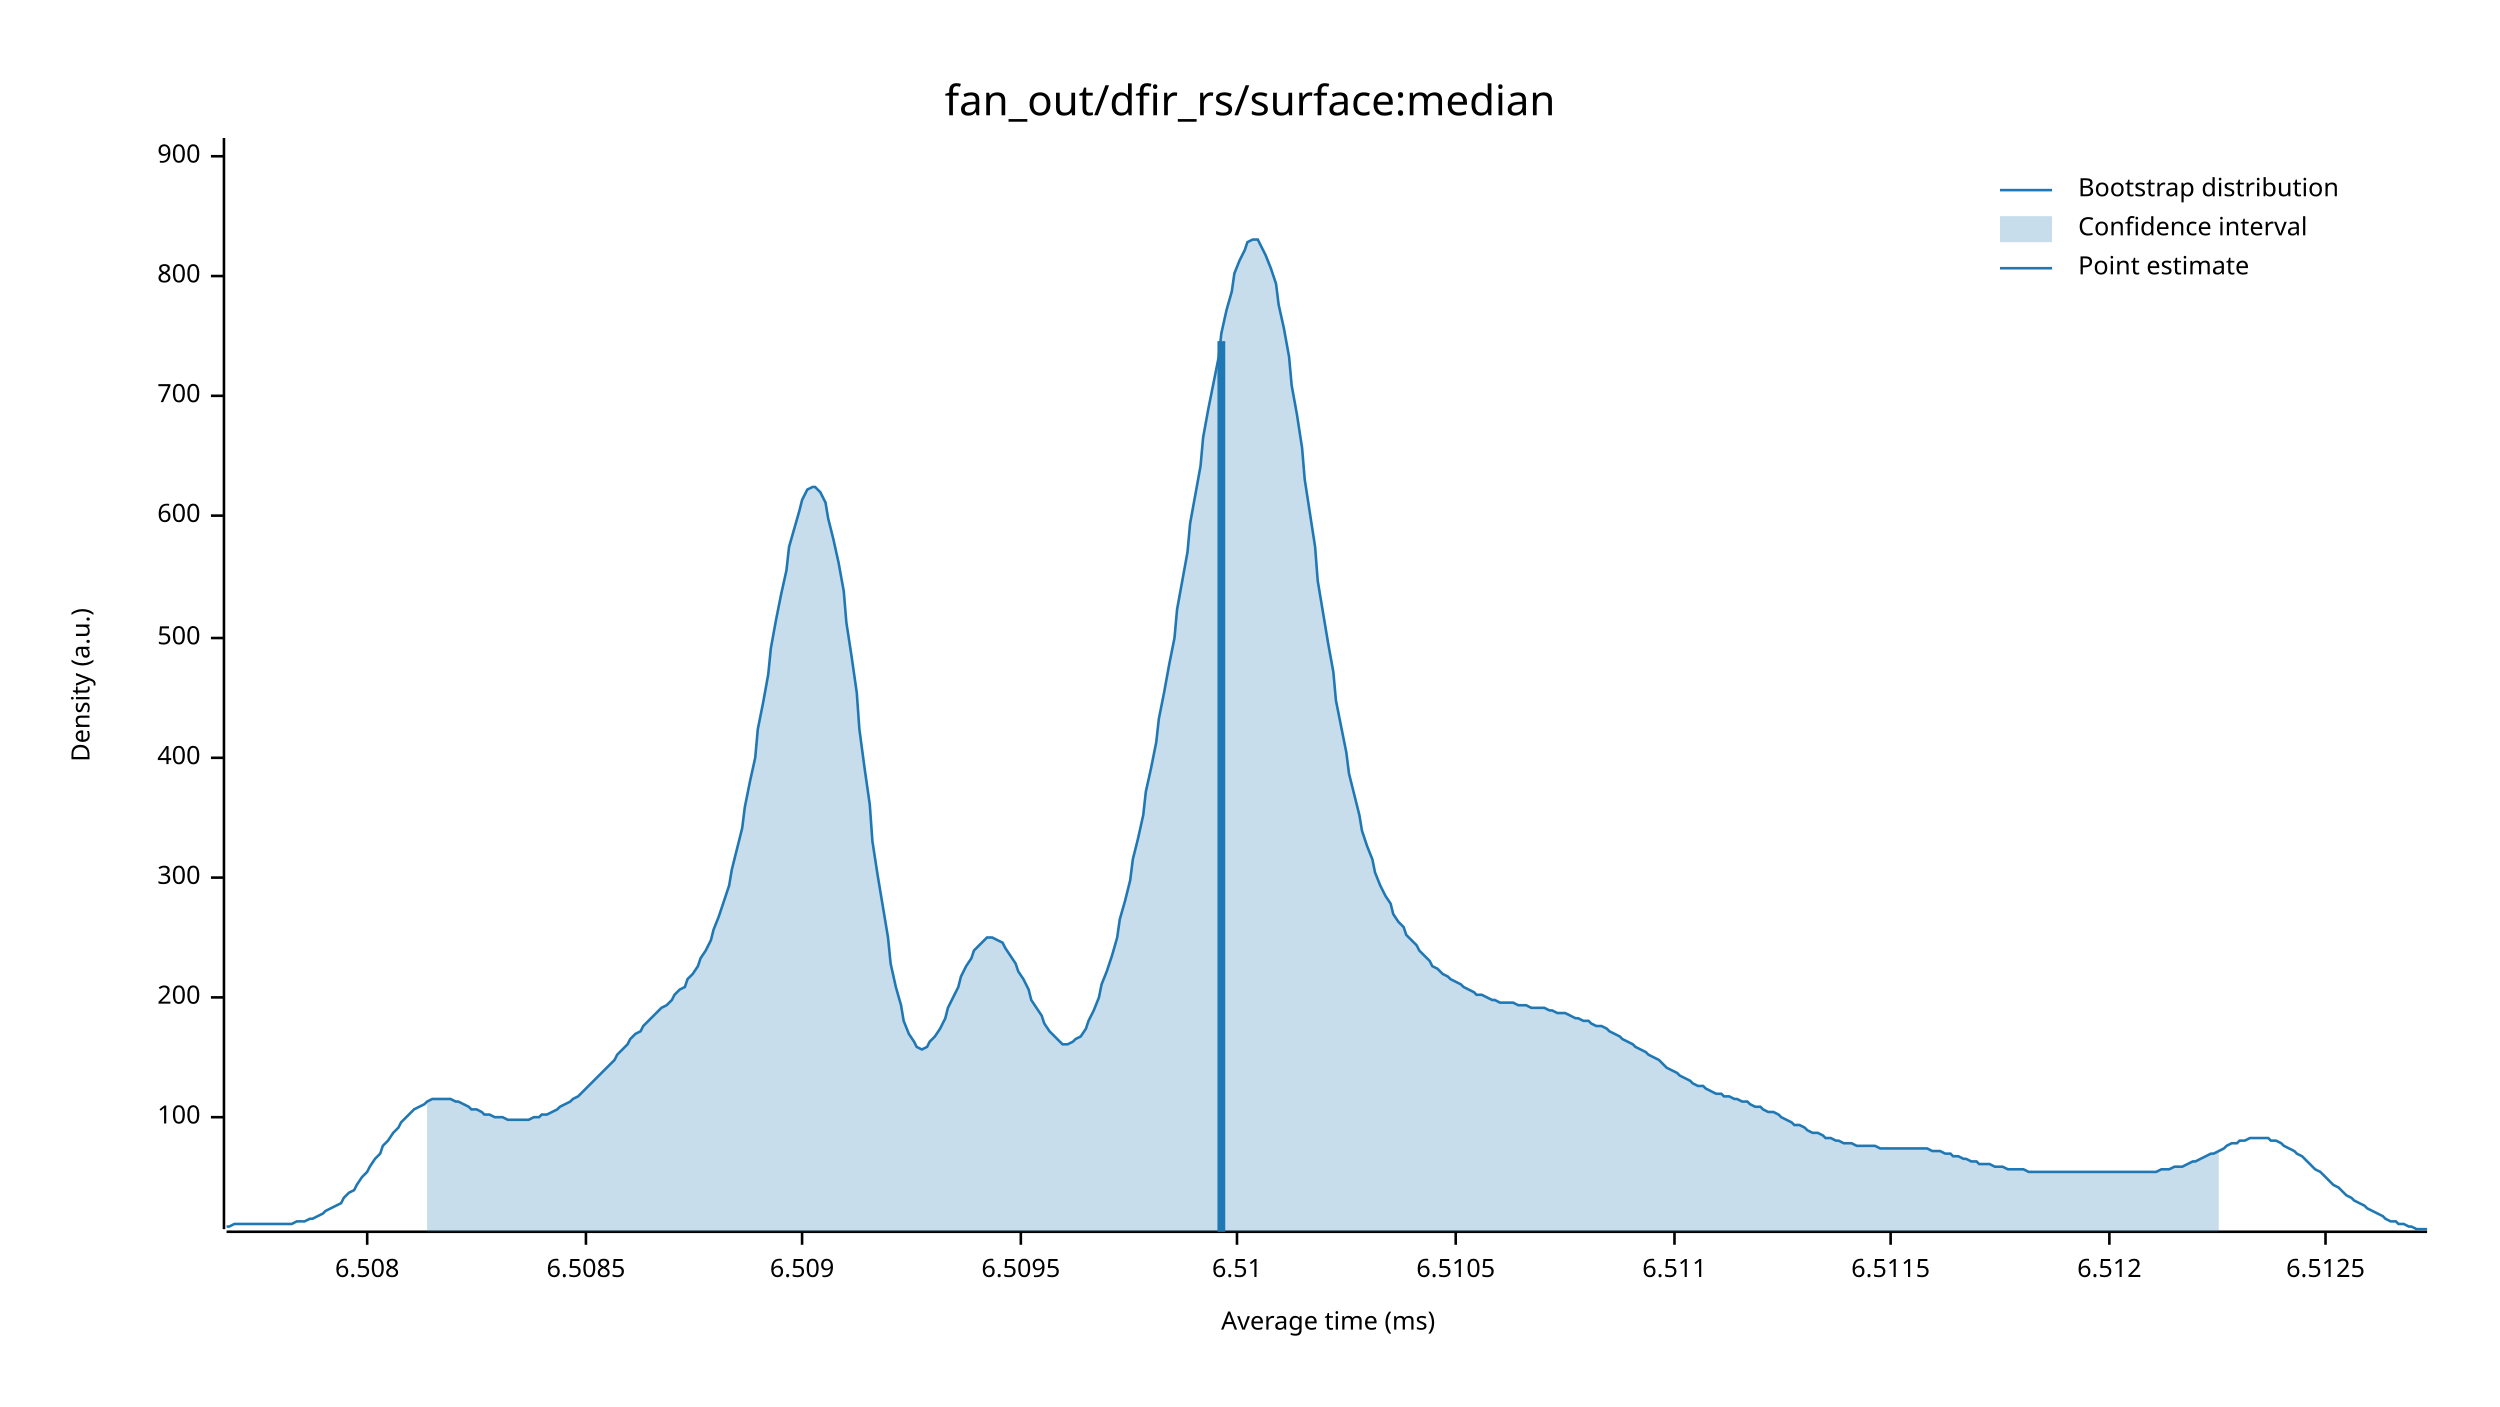
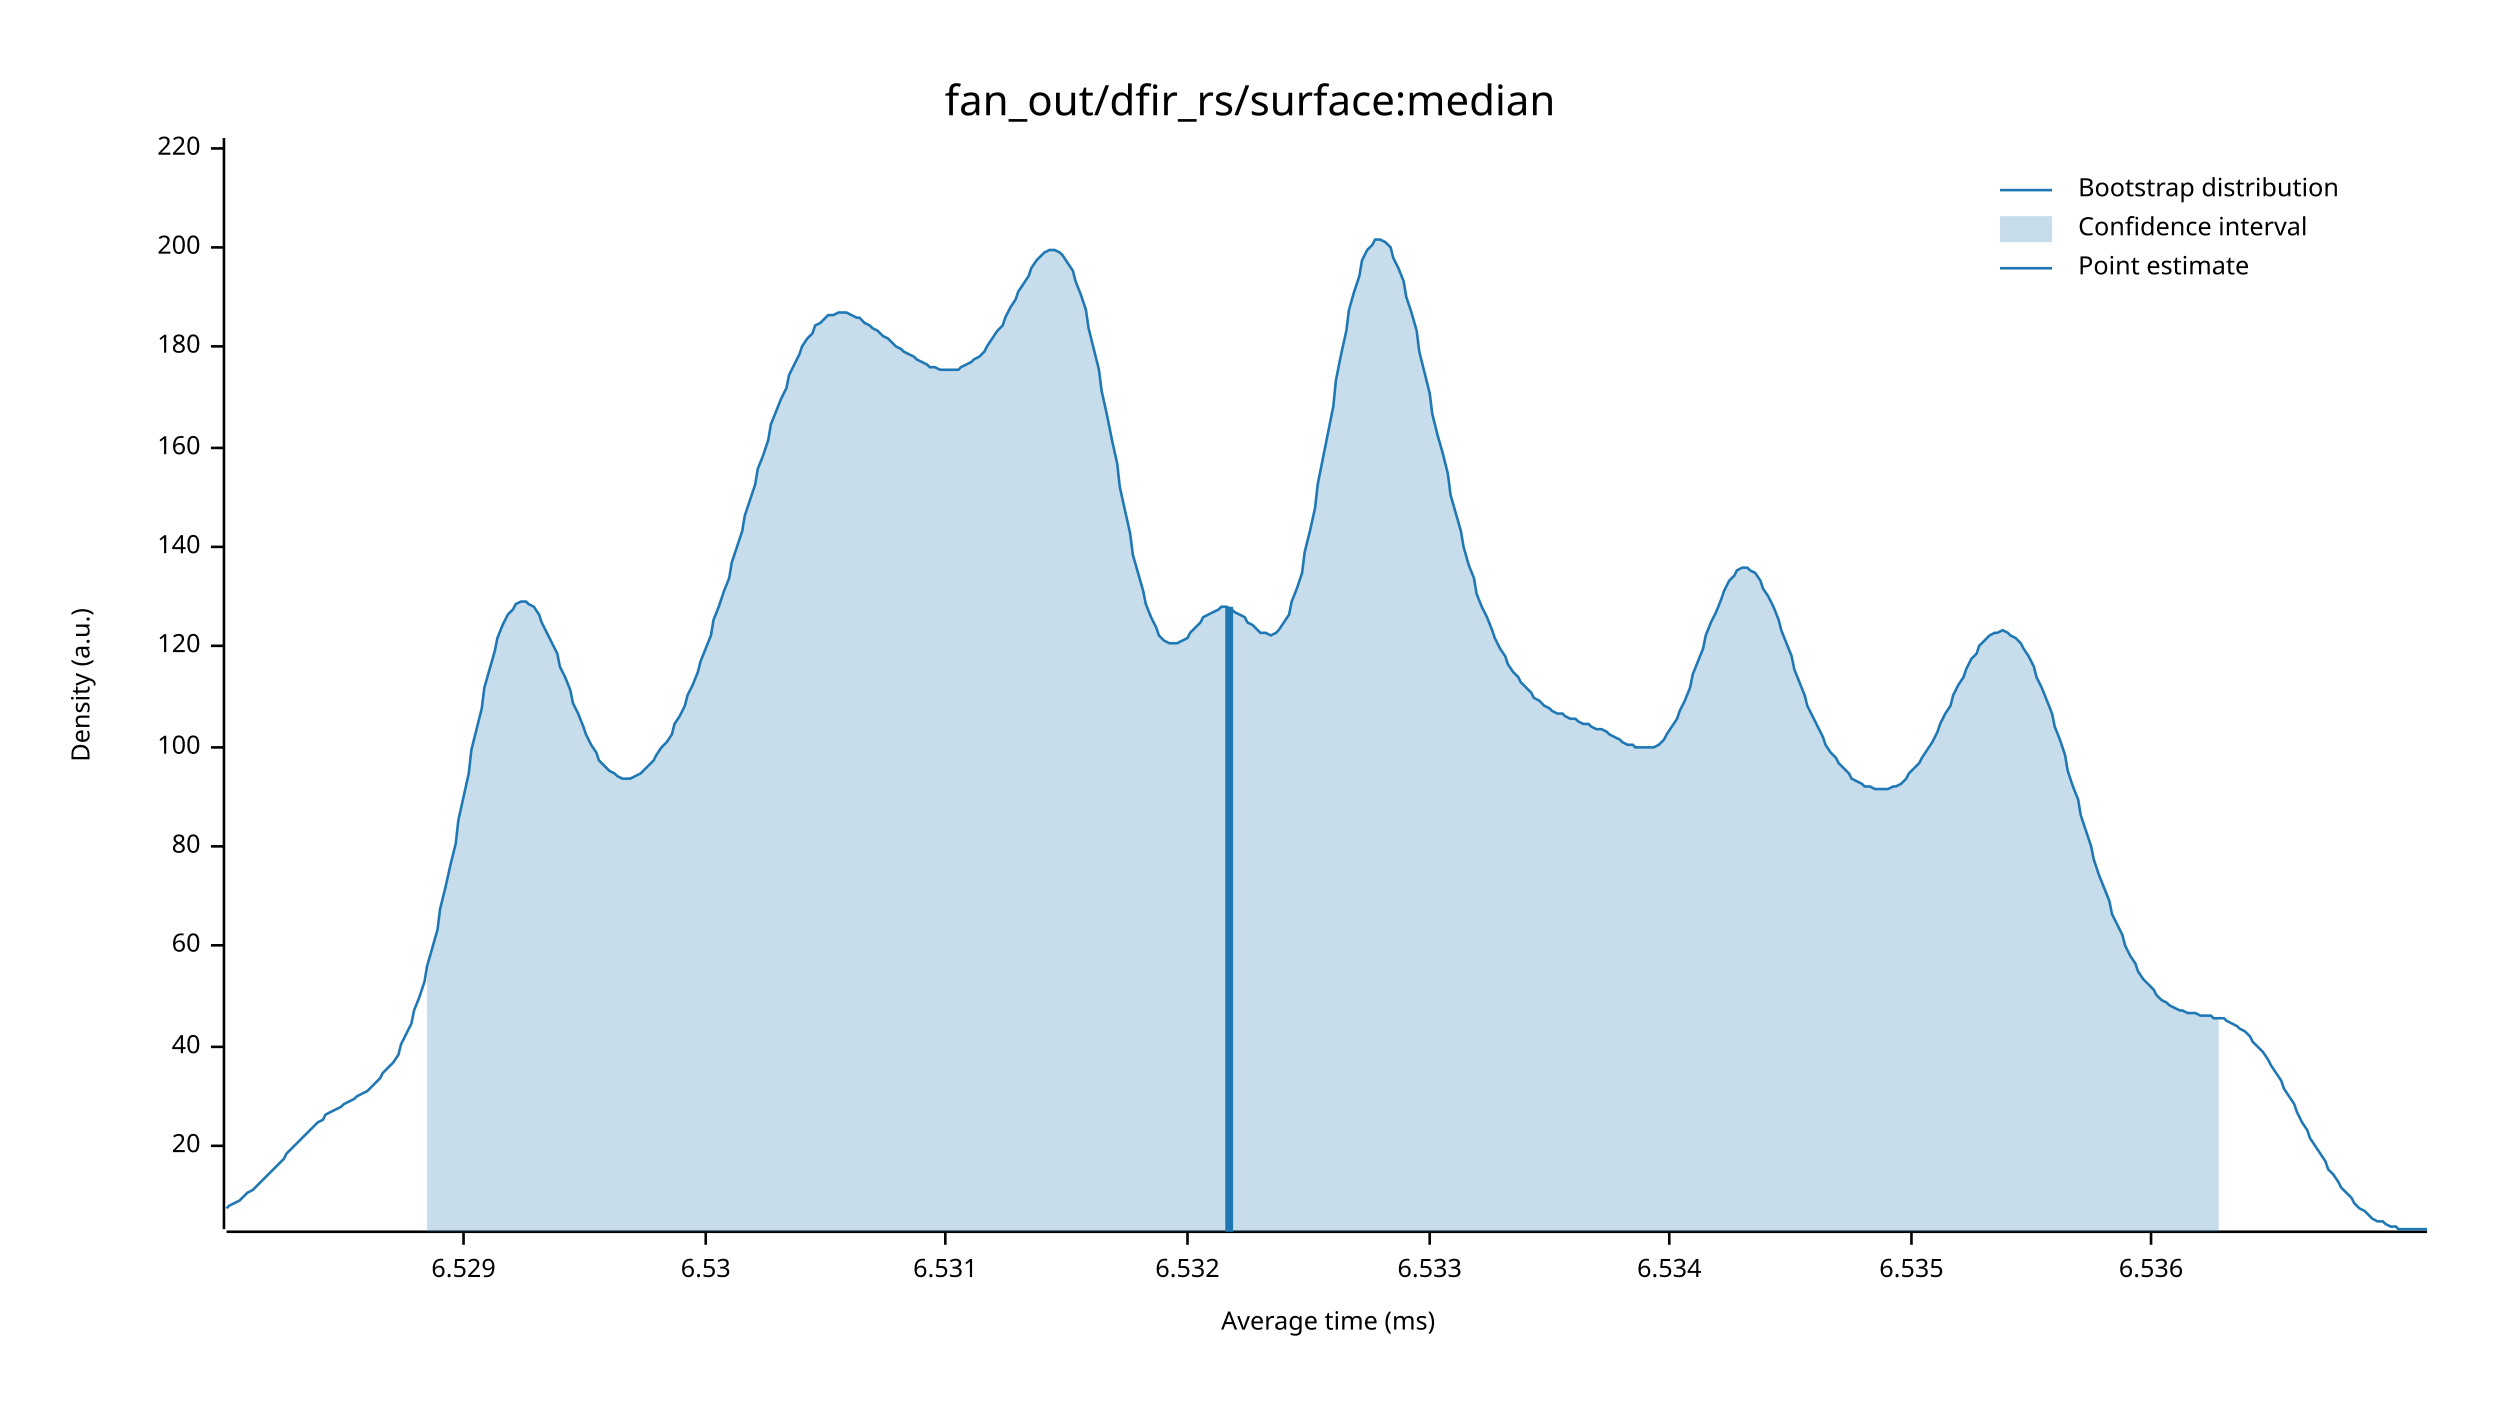
<svg xmlns="http://www.w3.org/2000/svg" width="960" height="540" viewBox="0 0 960 540">
  <text x="480" y="32" dy="0.76em" text-anchor="middle" font-family="sans-serif" font-size="16.129" opacity="1" fill="#000000">
fan_out/dfir_rs/surface:median
</text>
  <text x="27" y="263" dy="0.76em" text-anchor="middle" font-family="sans-serif" font-size="9.677" opacity="1" fill="#000000" transform="rotate(270, 27, 263)">
Density (a.u.)
</text>
  <text x="510" y="513" dy="-0.5ex" text-anchor="middle" font-family="sans-serif" font-size="9.677" opacity="1" fill="#000000">
Average time (ms)
</text>
  <polyline fill="none" opacity="1" stroke="#000000" stroke-width="1" points="86,53 86,472 " />
-   <text x="77" y="429" dy="0.5ex" text-anchor="end" font-family="sans-serif" font-size="9.677" opacity="1" fill="#000000">
+   <text x="77" y="440" dy="0.5ex" text-anchor="end" font-family="sans-serif" font-size="9.677" opacity="1" fill="#000000">
+ 20
+ </text>
+   <polyline fill="none" opacity="1" stroke="#000000" stroke-width="1" points="81,440 86,440 " />
+   <text x="77" y="402" dy="0.5ex" text-anchor="end" font-family="sans-serif" font-size="9.677" opacity="1" fill="#000000">
+ 40
+ </text>
+   <polyline fill="none" opacity="1" stroke="#000000" stroke-width="1" points="81,402 86,402 " />
+   <text x="77" y="363" dy="0.5ex" text-anchor="end" font-family="sans-serif" font-size="9.677" opacity="1" fill="#000000">
+ 60
+ </text>
+   <polyline fill="none" opacity="1" stroke="#000000" stroke-width="1" points="81,363 86,363 " />
+   <text x="77" y="325" dy="0.5ex" text-anchor="end" font-family="sans-serif" font-size="9.677" opacity="1" fill="#000000">
+ 80
+ </text>
+   <polyline fill="none" opacity="1" stroke="#000000" stroke-width="1" points="81,325 86,325 " />
+   <text x="77" y="287" dy="0.5ex" text-anchor="end" font-family="sans-serif" font-size="9.677" opacity="1" fill="#000000">
100
</text>
-   <polyline fill="none" opacity="1" stroke="#000000" stroke-width="1" points="81,429 86,429 " />
-   <text x="77" y="383" dy="0.5ex" text-anchor="end" font-family="sans-serif" font-size="9.677" opacity="1" fill="#000000">
+   <polyline fill="none" opacity="1" stroke="#000000" stroke-width="1" points="81,287 86,287 " />
+   <text x="77" y="248" dy="0.5ex" text-anchor="end" font-family="sans-serif" font-size="9.677" opacity="1" fill="#000000">
+ 120
+ </text>
+   <polyline fill="none" opacity="1" stroke="#000000" stroke-width="1" points="81,248 86,248 " />
+   <text x="77" y="210" dy="0.5ex" text-anchor="end" font-family="sans-serif" font-size="9.677" opacity="1" fill="#000000">
+ 140
+ </text>
+   <polyline fill="none" opacity="1" stroke="#000000" stroke-width="1" points="81,210 86,210 " />
+   <text x="77" y="172" dy="0.5ex" text-anchor="end" font-family="sans-serif" font-size="9.677" opacity="1" fill="#000000">
+ 160
+ </text>
+   <polyline fill="none" opacity="1" stroke="#000000" stroke-width="1" points="81,172 86,172 " />
+   <text x="77" y="133" dy="0.5ex" text-anchor="end" font-family="sans-serif" font-size="9.677" opacity="1" fill="#000000">
+ 180
+ </text>
+   <polyline fill="none" opacity="1" stroke="#000000" stroke-width="1" points="81,133 86,133 " />
+   <text x="77" y="95" dy="0.5ex" text-anchor="end" font-family="sans-serif" font-size="9.677" opacity="1" fill="#000000">
200
</text>
-   <polyline fill="none" opacity="1" stroke="#000000" stroke-width="1" points="81,383 86,383 " />
-   <text x="77" y="337" dy="0.5ex" text-anchor="end" font-family="sans-serif" font-size="9.677" opacity="1" fill="#000000">
- 300
+   <polyline fill="none" opacity="1" stroke="#000000" stroke-width="1" points="81,95 86,95 " />
+   <text x="77" y="57" dy="0.5ex" text-anchor="end" font-family="sans-serif" font-size="9.677" opacity="1" fill="#000000">
+ 220
</text>
-   <polyline fill="none" opacity="1" stroke="#000000" stroke-width="1" points="81,337 86,337 " />
-   <text x="77" y="291" dy="0.5ex" text-anchor="end" font-family="sans-serif" font-size="9.677" opacity="1" fill="#000000">
- 400
+   <polyline fill="none" opacity="1" stroke="#000000" stroke-width="1" points="81,57 86,57 " />
+   <polyline fill="none" opacity="1" stroke="#000000" stroke-width="1" points="87,473 932,473 " />
+   <text x="178" y="483" dy="0.76em" text-anchor="middle" font-family="sans-serif" font-size="9.677" opacity="1" fill="#000000">
+ 6.529
</text>
-   <polyline fill="none" opacity="1" stroke="#000000" stroke-width="1" points="81,291 86,291 " />
-   <text x="77" y="245" dy="0.5ex" text-anchor="end" font-family="sans-serif" font-size="9.677" opacity="1" fill="#000000">
- 500
+   <polyline fill="none" opacity="1" stroke="#000000" stroke-width="1" points="178,473 178,478 " />
+   <text x="271" y="483" dy="0.76em" text-anchor="middle" font-family="sans-serif" font-size="9.677" opacity="1" fill="#000000">
+ 6.53
</text>
-   <polyline fill="none" opacity="1" stroke="#000000" stroke-width="1" points="81,245 86,245 " />
-   <text x="77" y="198" dy="0.5ex" text-anchor="end" font-family="sans-serif" font-size="9.677" opacity="1" fill="#000000">
- 600
+   <polyline fill="none" opacity="1" stroke="#000000" stroke-width="1" points="271,473 271,478 " />
+   <text x="363" y="483" dy="0.76em" text-anchor="middle" font-family="sans-serif" font-size="9.677" opacity="1" fill="#000000">
+ 6.531
</text>
-   <polyline fill="none" opacity="1" stroke="#000000" stroke-width="1" points="81,198 86,198 " />
-   <text x="77" y="152" dy="0.5ex" text-anchor="end" font-family="sans-serif" font-size="9.677" opacity="1" fill="#000000">
- 700
+   <polyline fill="none" opacity="1" stroke="#000000" stroke-width="1" points="363,473 363,478 " />
+   <text x="456" y="483" dy="0.76em" text-anchor="middle" font-family="sans-serif" font-size="9.677" opacity="1" fill="#000000">
+ 6.532
</text>
-   <polyline fill="none" opacity="1" stroke="#000000" stroke-width="1" points="81,152 86,152 " />
-   <text x="77" y="106" dy="0.5ex" text-anchor="end" font-family="sans-serif" font-size="9.677" opacity="1" fill="#000000">
- 800
+   <polyline fill="none" opacity="1" stroke="#000000" stroke-width="1" points="456,473 456,478 " />
+   <text x="549" y="483" dy="0.76em" text-anchor="middle" font-family="sans-serif" font-size="9.677" opacity="1" fill="#000000">
+ 6.533
</text>
-   <polyline fill="none" opacity="1" stroke="#000000" stroke-width="1" points="81,106 86,106 " />
-   <text x="77" y="60" dy="0.5ex" text-anchor="end" font-family="sans-serif" font-size="9.677" opacity="1" fill="#000000">
- 900
+   <polyline fill="none" opacity="1" stroke="#000000" stroke-width="1" points="549,473 549,478 " />
+   <text x="641" y="483" dy="0.76em" text-anchor="middle" font-family="sans-serif" font-size="9.677" opacity="1" fill="#000000">
+ 6.534
</text>
-   <polyline fill="none" opacity="1" stroke="#000000" stroke-width="1" points="81,60 86,60 " />
-   <polyline fill="none" opacity="1" stroke="#000000" stroke-width="1" points="87,473 932,473 " />
-   <text x="141" y="483" dy="0.76em" text-anchor="middle" font-family="sans-serif" font-size="9.677" opacity="1" fill="#000000">
- 6.508
+   <polyline fill="none" opacity="1" stroke="#000000" stroke-width="1" points="641,473 641,478 " />
+   <text x="734" y="483" dy="0.76em" text-anchor="middle" font-family="sans-serif" font-size="9.677" opacity="1" fill="#000000">
+ 6.535
</text>
-   <polyline fill="none" opacity="1" stroke="#000000" stroke-width="1" points="141,473 141,478 " />
-   <text x="225" y="483" dy="0.76em" text-anchor="middle" font-family="sans-serif" font-size="9.677" opacity="1" fill="#000000">
- 6.5085
+   <polyline fill="none" opacity="1" stroke="#000000" stroke-width="1" points="734,473 734,478 " />
+   <text x="826" y="483" dy="0.76em" text-anchor="middle" font-family="sans-serif" font-size="9.677" opacity="1" fill="#000000">
+ 6.536
</text>
-   <polyline fill="none" opacity="1" stroke="#000000" stroke-width="1" points="225,473 225,478 " />
-   <text x="308" y="483" dy="0.76em" text-anchor="middle" font-family="sans-serif" font-size="9.677" opacity="1" fill="#000000">
- 6.509
- </text>
-   <polyline fill="none" opacity="1" stroke="#000000" stroke-width="1" points="308,473 308,478 " />
-   <text x="392" y="483" dy="0.76em" text-anchor="middle" font-family="sans-serif" font-size="9.677" opacity="1" fill="#000000">
- 6.5095
- </text>
-   <polyline fill="none" opacity="1" stroke="#000000" stroke-width="1" points="392,473 392,478 " />
-   <text x="475" y="483" dy="0.76em" text-anchor="middle" font-family="sans-serif" font-size="9.677" opacity="1" fill="#000000">
- 6.51
- </text>
-   <polyline fill="none" opacity="1" stroke="#000000" stroke-width="1" points="475,473 475,478 " />
-   <text x="559" y="483" dy="0.76em" text-anchor="middle" font-family="sans-serif" font-size="9.677" opacity="1" fill="#000000">
- 6.5105
- </text>
-   <polyline fill="none" opacity="1" stroke="#000000" stroke-width="1" points="559,473 559,478 " />
-   <text x="643" y="483" dy="0.76em" text-anchor="middle" font-family="sans-serif" font-size="9.677" opacity="1" fill="#000000">
- 6.511
- </text>
-   <polyline fill="none" opacity="1" stroke="#000000" stroke-width="1" points="643,473 643,478 " />
-   <text x="726" y="483" dy="0.76em" text-anchor="middle" font-family="sans-serif" font-size="9.677" opacity="1" fill="#000000">
- 6.5115
- </text>
-   <polyline fill="none" opacity="1" stroke="#000000" stroke-width="1" points="726,473 726,478 " />
-   <text x="810" y="483" dy="0.76em" text-anchor="middle" font-family="sans-serif" font-size="9.677" opacity="1" fill="#000000">
- 6.512
- </text>
-   <polyline fill="none" opacity="1" stroke="#000000" stroke-width="1" points="810,473 810,478 " />
-   <text x="893" y="483" dy="0.76em" text-anchor="middle" font-family="sans-serif" font-size="9.677" opacity="1" fill="#000000">
- 6.5125
- </text>
-   <polyline fill="none" opacity="1" stroke="#000000" stroke-width="1" points="893,473 893,478 " />
-   <polyline fill="none" opacity="1" stroke="#1F78B4" stroke-width="1" points="87,471 88,471 90,470 92,470 93,470 95,470 97,470 98,470 100,470 102,470 103,470 105,470 107,470 109,470 110,470 112,470 114,469 115,469 117,469 119,468 120,468 122,467 124,466 125,465 127,464 129,463 131,462 132,460 134,458 136,457 137,455 139,452 141,450 142,448 144,445 146,443 147,440 149,438 151,435 153,433 154,431 156,429 158,427 159,426 161,425 163,424 164,423 166,422 168,422 169,422 171,422 173,422 175,423 176,423 178,424 180,425 181,426 183,426 185,427 186,428 188,428 190,429 191,429 193,429 195,430 197,430 198,430 200,430 202,430 203,430 205,429 207,429 208,428 210,428 212,427 214,426 215,425 217,424 219,423 220,422 222,421 224,419 225,418 227,416 229,414 230,413 232,411 234,409 236,407 237,405 239,403 241,401 242,399 244,397 246,396 247,394 249,392 251,390 252,389 254,387 256,386 258,384 259,382 261,380 263,379 264,376 266,374 268,371 269,368 271,365 273,361 274,357 276,352 278,346 280,340 281,334 283,326 285,318 286,310 288,300 290,291 291,280 293,270 295,259 296,249 298,238 300,228 302,219 303,210 305,203 307,196 308,192 310,188 312,187 313,187 315,189 317,193 318,199 320,207 322,216 324,227 325,239 327,252 329,266 330,280 332,295 334,309 335,323 337,336 339,348 341,360 342,370 344,379 346,386 347,392 349,397 351,400 352,402 354,403 356,402 357,400 359,398 361,395 363,391 364,387 366,383 368,379 369,375 371,371 373,368 374,365 376,363 378,361 379,360 381,360 383,361 385,362 386,364 388,367 390,370 391,373 393,376 395,380 396,384 398,387 400,390 401,393 403,396 405,398 407,400 408,401 410,401 412,400 413,399 415,398 417,395 418,392 420,388 422,383 423,378 425,373 427,367 429,360 430,353 432,346 434,338 435,330 437,322 439,313 440,304 442,295 444,285 445,276 447,266 449,255 451,245 452,234 454,223 456,212 457,201 459,190 461,179 462,168 464,157 466,147 468,137 469,128 471,119 473,112 474,105 476,100 478,96 479,93 481,92 483,92 484,94 486,98 488,103 490,109 491,117 493,126 495,137 496,148 498,159 500,172 501,184 503,197 505,210 506,223 508,235 510,247 512,258 513,269 515,279 517,289 518,297 520,305 522,313 523,319 525,325 527,330 528,335 530,340 532,344 534,347 535,351 537,354 539,356 540,359 542,361 544,363 545,365 547,367 549,369 550,371 552,372 554,374 556,375 557,376 559,377 561,378 562,379 564,380 566,381 567,382 569,382 571,383 573,384 574,384 576,385 578,385 579,385 581,385 583,386 584,386 586,386 588,387 589,387 591,387 593,387 595,388 596,388 598,389 600,389 601,389 603,390 605,391 606,391 608,392 610,392 611,393 613,394 615,394 617,395 618,396 620,397 622,398 623,399 625,400 627,401 628,402 630,403 632,404 633,405 635,406 637,407 639,409 640,410 642,411 644,412 645,413 647,414 649,415 650,416 652,417 654,417 655,418 657,419 659,420 661,420 662,421 664,421 666,422 667,422 669,423 671,423 672,424 674,425 676,425 677,426 679,427 681,427 683,428 684,429 686,430 688,431 689,432 691,432 693,433 694,434 696,435 698,435 700,436 701,437 703,437 705,438 706,438 708,439 710,439 711,439 713,440 715,440 716,440 718,440 720,440 722,441 723,441 725,441 727,441 728,441 730,441 732,441 733,441 735,441 737,441 738,441 740,441 742,442 744,442 745,442 747,443 749,443 750,444 752,444 754,445 755,445 757,446 759,446 760,447 762,447 764,447 766,448 767,448 769,448 771,449 772,449 774,449 776,449 777,449 779,450 781,450 782,450 784,450 786,450 788,450 789,450 791,450 793,450 794,450 796,450 798,450 799,450 801,450 803,450 804,450 806,450 808,450 810,450 811,450 813,450 815,450 816,450 818,450 820,450 821,450 823,450 825,450 827,450 828,450 830,449 832,449 833,449 835,448 837,448 838,448 840,447 842,446 843,446 845,445 847,444 849,443 850,443 852,442 854,441 855,440 857,439 859,439 860,438 862,438 864,437 865,437 867,437 869,437 871,437 872,438 874,438 876,439 877,440 879,441 881,442 882,443 884,444 886,446 887,447 889,449 891,450 893,452 894,453 896,455 898,456 899,457 901,459 903,460 904,461 906,462 908,463 909,464 911,465 913,466 915,467 916,468 918,469 920,469 921,470 923,470 925,471 926,471 928,472 930,472 932,472 " />
-   <polygon opacity="0.25" fill="#1F78B4" points="164,423 166,422 168,422 169,422 171,422 173,422 175,423 176,423 178,424 180,425 181,426 183,426 185,427 186,428 188,428 190,429 191,429 193,429 195,430 197,430 198,430 200,430 202,430 203,430 205,429 207,429 208,428 210,428 212,427 214,426 215,425 217,424 219,423 220,422 222,421 224,419 225,418 227,416 229,414 230,413 232,411 234,409 236,407 237,405 239,403 241,401 242,399 244,397 246,396 247,394 249,392 251,390 252,389 254,387 256,386 258,384 259,382 261,380 263,379 264,376 266,374 268,371 269,368 271,365 273,361 274,357 276,352 278,346 280,340 281,334 283,326 285,318 286,310 288,300 290,291 291,280 293,270 295,259 296,249 298,238 300,228 302,219 303,210 305,203 307,196 308,192 310,188 312,187 313,187 315,189 317,193 318,199 320,207 322,216 324,227 325,239 327,252 329,266 330,280 332,295 334,309 335,323 337,336 339,348 341,360 342,370 344,379 346,386 347,392 349,397 351,400 352,402 354,403 356,402 357,400 359,398 361,395 363,391 364,387 366,383 368,379 369,375 371,371 373,368 374,365 376,363 378,361 379,360 381,360 383,361 385,362 386,364 388,367 390,370 391,373 393,376 395,380 396,384 398,387 400,390 401,393 403,396 405,398 407,400 408,401 410,401 412,400 413,399 415,398 417,395 418,392 420,388 422,383 423,378 425,373 427,367 429,360 430,353 432,346 434,338 435,330 437,322 439,313 440,304 442,295 444,285 445,276 447,266 449,255 451,245 452,234 454,223 456,212 457,201 459,190 461,179 462,168 464,157 466,147 468,137 469,128 471,119 473,112 474,105 476,100 478,96 479,93 481,92 483,92 484,94 486,98 488,103 490,109 491,117 493,126 495,137 496,148 498,159 500,172 501,184 503,197 505,210 506,223 508,235 510,247 512,258 513,269 515,279 517,289 518,297 520,305 522,313 523,319 525,325 527,330 528,335 530,340 532,344 534,347 535,351 537,354 539,356 540,359 542,361 544,363 545,365 547,367 549,369 550,371 552,372 554,374 556,375 557,376 559,377 561,378 562,379 564,380 566,381 567,382 569,382 571,383 573,384 574,384 576,385 578,385 579,385 581,385 583,386 584,386 586,386 588,387 589,387 591,387 593,387 595,388 596,388 598,389 600,389 601,389 603,390 605,391 606,391 608,392 610,392 611,393 613,394 615,394 617,395 618,396 620,397 622,398 623,399 625,400 627,401 628,402 630,403 632,404 633,405 635,406 637,407 639,409 640,410 642,411 644,412 645,413 647,414 649,415 650,416 652,417 654,417 655,418 657,419 659,420 661,420 662,421 664,421 666,422 667,422 669,423 671,423 672,424 674,425 676,425 677,426 679,427 681,427 683,428 684,429 686,430 688,431 689,432 691,432 693,433 694,434 696,435 698,435 700,436 701,437 703,437 705,438 706,438 708,439 710,439 711,439 713,440 715,440 716,440 718,440 720,440 722,441 723,441 725,441 727,441 728,441 730,441 732,441 733,441 735,441 737,441 738,441 740,441 742,442 744,442 745,442 747,443 749,443 750,444 752,444 754,445 755,445 757,446 759,446 760,447 762,447 764,447 766,448 767,448 769,448 771,449 772,449 774,449 776,449 777,449 779,450 781,450 782,450 784,450 786,450 788,450 789,450 791,450 793,450 794,450 796,450 798,450 799,450 801,450 803,450 804,450 806,450 808,450 810,450 811,450 813,450 815,450 816,450 818,450 820,450 821,450 823,450 825,450 827,450 828,450 830,449 832,449 833,449 835,448 837,448 838,448 840,447 842,446 843,446 845,445 847,444 849,443 850,443 852,442 852,473 164,473 " />
-   <polyline fill="none" opacity="1" stroke="#1F78B4" stroke-width="3" points="469,473 469,131 " />
+   <polyline fill="none" opacity="1" stroke="#000000" stroke-width="1" points="826,473 826,478 " />
+   <polyline fill="none" opacity="1" stroke="#1F78B4" stroke-width="1" points="87,464 88,463 90,462 92,461 93,460 95,458 97,457 98,456 100,454 102,452 103,451 105,449 107,447 109,445 110,443 112,441 114,439 115,438 117,436 119,434 120,433 122,431 124,430 125,428 127,427 129,426 131,425 132,424 134,423 136,422 137,421 139,420 141,419 142,418 144,416 146,414 147,412 149,410 151,408 153,405 154,401 156,397 158,393 159,388 161,383 163,377 164,371 166,364 168,357 169,349 171,341 173,332 175,324 176,315 178,306 180,297 181,288 183,280 185,272 186,264 188,257 190,250 191,245 193,240 195,236 197,234 198,232 200,231 202,231 203,232 205,233 207,236 208,239 210,243 212,247 214,251 215,256 217,260 219,265 220,270 222,274 224,279 225,282 227,286 229,289 230,292 232,294 234,296 236,297 237,298 239,299 241,299 242,299 244,298 246,297 247,296 249,294 251,292 252,290 254,287 256,285 258,282 259,278 261,275 263,271 264,267 266,263 268,258 269,254 271,249 273,244 274,238 276,233 278,227 280,222 281,216 283,210 285,204 286,198 288,192 290,186 291,180 293,175 295,169 296,163 298,158 300,153 302,149 303,144 305,140 307,136 308,133 310,130 312,128 313,125 315,124 317,122 318,121 320,121 322,120 324,120 325,120 327,121 329,122 330,122 332,124 334,125 335,126 337,127 339,129 341,130 342,131 344,133 346,134 347,135 349,136 351,137 352,138 354,139 356,140 357,141 359,141 361,142 363,142 364,142 366,142 368,142 369,141 371,140 373,139 374,138 376,137 378,135 379,133 381,130 383,127 385,125 386,122 388,118 390,115 391,112 393,109 395,106 396,103 398,100 400,98 401,97 403,96 405,96 407,97 408,98 410,101 412,104 413,108 415,113 417,119 418,126 420,134 422,142 423,150 425,159 427,169 429,178 430,187 432,196 434,205 435,213 437,220 439,227 440,232 442,237 444,241 445,244 447,246 449,247 451,247 452,247 454,246 456,245 457,243 459,241 461,239 462,237 464,236 466,235 468,234 469,233 471,233 473,234 474,235 476,236 478,237 479,239 481,240 483,242 484,243 486,243 488,244 490,243 491,242 493,239 495,236 496,231 498,226 500,220 501,212 503,204 505,195 506,186 508,176 510,166 512,156 513,146 515,136 517,127 518,119 520,112 522,106 523,100 525,96 527,94 528,92 530,92 532,93 534,95 535,99 537,103 539,108 540,114 542,120 544,127 545,135 547,143 549,151 550,159 552,167 554,174 556,182 557,190 559,197 561,204 562,210 564,217 566,222 567,228 569,233 571,237 573,242 574,245 576,249 578,252 579,255 581,258 583,260 584,262 586,264 588,266 589,268 591,269 593,271 595,272 596,273 598,274 600,274 601,275 603,276 605,276 606,277 608,278 610,278 611,279 613,280 615,280 617,281 618,282 620,283 622,284 623,285 625,286 627,286 628,287 630,287 632,287 633,287 635,287 637,286 639,284 640,282 642,279 644,276 645,273 647,269 649,264 650,259 652,254 654,249 655,244 657,239 659,235 661,230 662,227 664,223 666,221 667,219 669,218 671,218 672,219 674,220 676,223 677,226 679,229 681,233 683,238 684,242 686,247 688,252 689,257 691,262 693,267 694,271 696,275 698,279 700,283 701,286 703,289 705,291 706,293 708,295 710,297 711,299 713,300 715,301 716,302 718,302 720,303 722,303 723,303 725,303 727,302 728,302 730,301 732,299 733,297 735,295 737,293 738,291 740,288 742,285 744,281 745,278 747,274 749,271 750,267 752,263 754,260 755,257 757,253 759,251 760,248 762,246 764,244 766,243 767,243 769,242 771,243 772,244 774,245 776,247 777,249 779,252 781,256 782,260 784,264 786,269 788,274 789,279 791,284 793,290 794,296 796,302 798,307 799,313 801,319 803,325 804,330 806,336 808,341 810,346 811,351 813,355 815,359 816,363 818,367 820,370 821,373 823,376 825,378 827,380 828,382 830,384 832,385 833,386 835,387 837,388 838,388 840,389 842,389 843,389 845,390 847,390 849,390 850,391 852,391 854,391 855,392 857,393 859,394 860,395 862,396 864,398 865,400 867,402 869,404 871,407 872,409 874,412 876,415 877,418 879,421 881,424 882,427 884,431 886,434 887,437 889,440 891,443 893,446 894,449 896,451 898,454 899,456 901,458 903,460 904,462 906,464 908,465 909,466 911,468 913,469 915,469 916,470 918,471 920,471 921,472 923,472 925,472 926,472 928,472 930,472 932,472 " />
+   <polygon opacity="0.25" fill="#1F78B4" points="164,371 166,364 168,357 169,349 171,341 173,332 175,324 176,315 178,306 180,297 181,288 183,280 185,272 186,264 188,257 190,250 191,245 193,240 195,236 197,234 198,232 200,231 202,231 203,232 205,233 207,236 208,239 210,243 212,247 214,251 215,256 217,260 219,265 220,270 222,274 224,279 225,282 227,286 229,289 230,292 232,294 234,296 236,297 237,298 239,299 241,299 242,299 244,298 246,297 247,296 249,294 251,292 252,290 254,287 256,285 258,282 259,278 261,275 263,271 264,267 266,263 268,258 269,254 271,249 273,244 274,238 276,233 278,227 280,222 281,216 283,210 285,204 286,198 288,192 290,186 291,180 293,175 295,169 296,163 298,158 300,153 302,149 303,144 305,140 307,136 308,133 310,130 312,128 313,125 315,124 317,122 318,121 320,121 322,120 324,120 325,120 327,121 329,122 330,122 332,124 334,125 335,126 337,127 339,129 341,130 342,131 344,133 346,134 347,135 349,136 351,137 352,138 354,139 356,140 357,141 359,141 361,142 363,142 364,142 366,142 368,142 369,141 371,140 373,139 374,138 376,137 378,135 379,133 381,130 383,127 385,125 386,122 388,118 390,115 391,112 393,109 395,106 396,103 398,100 400,98 401,97 403,96 405,96 407,97 408,98 410,101 412,104 413,108 415,113 417,119 418,126 420,134 422,142 423,150 425,159 427,169 429,178 430,187 432,196 434,205 435,213 437,220 439,227 440,232 442,237 444,241 445,244 447,246 449,247 451,247 452,247 454,246 456,245 457,243 459,241 461,239 462,237 464,236 466,235 468,234 469,233 471,233 473,234 474,235 476,236 478,237 479,239 481,240 483,242 484,243 486,243 488,244 490,243 491,242 493,239 495,236 496,231 498,226 500,220 501,212 503,204 505,195 506,186 508,176 510,166 512,156 513,146 515,136 517,127 518,119 520,112 522,106 523,100 525,96 527,94 528,92 530,92 532,93 534,95 535,99 537,103 539,108 540,114 542,120 544,127 545,135 547,143 549,151 550,159 552,167 554,174 556,182 557,190 559,197 561,204 562,210 564,217 566,222 567,228 569,233 571,237 573,242 574,245 576,249 578,252 579,255 581,258 583,260 584,262 586,264 588,266 589,268 591,269 593,271 595,272 596,273 598,274 600,274 601,275 603,276 605,276 606,277 608,278 610,278 611,279 613,280 615,280 617,281 618,282 620,283 622,284 623,285 625,286 627,286 628,287 630,287 632,287 633,287 635,287 637,286 639,284 640,282 642,279 644,276 645,273 647,269 649,264 650,259 652,254 654,249 655,244 657,239 659,235 661,230 662,227 664,223 666,221 667,219 669,218 671,218 672,219 674,220 676,223 677,226 679,229 681,233 683,238 684,242 686,247 688,252 689,257 691,262 693,267 694,271 696,275 698,279 700,283 701,286 703,289 705,291 706,293 708,295 710,297 711,299 713,300 715,301 716,302 718,302 720,303 722,303 723,303 725,303 727,302 728,302 730,301 732,299 733,297 735,295 737,293 738,291 740,288 742,285 744,281 745,278 747,274 749,271 750,267 752,263 754,260 755,257 757,253 759,251 760,248 762,246 764,244 766,243 767,243 769,242 771,243 772,244 774,245 776,247 777,249 779,252 781,256 782,260 784,264 786,269 788,274 789,279 791,284 793,290 794,296 796,302 798,307 799,313 801,319 803,325 804,330 806,336 808,341 810,346 811,351 813,355 815,359 816,363 818,367 820,370 821,373 823,376 825,378 827,380 828,382 830,384 832,385 833,386 835,387 837,388 838,388 840,389 842,389 843,389 845,390 847,390 849,390 850,391 852,391 852,473 164,473 " />
+   <polyline fill="none" opacity="1" stroke="#1F78B4" stroke-width="3" points="472,473 472,233 " />
  <text x="798" y="68" dy="0.76em" text-anchor="start" font-family="sans-serif" font-size="9.677" opacity="1" fill="#000000">
Bootstrap distribution
</text>
  <text x="798" y="83" dy="0.76em" text-anchor="start" font-family="sans-serif" font-size="9.677" opacity="1" fill="#000000">
Confidence interval
</text>
  <text x="798" y="98" dy="0.76em" text-anchor="start" font-family="sans-serif" font-size="9.677" opacity="1" fill="#000000">
Point estimate
</text>
  <polyline fill="none" opacity="1" stroke="#1F78B4" stroke-width="1" points="768,73 788,73 " />
  <rect x="768" y="83" width="20" height="10" opacity="0.25" fill="#1F78B4" stroke="none" />
  <polyline fill="none" opacity="1" stroke="#1F78B4" stroke-width="1" points="768,103 788,103 " />
</svg>
